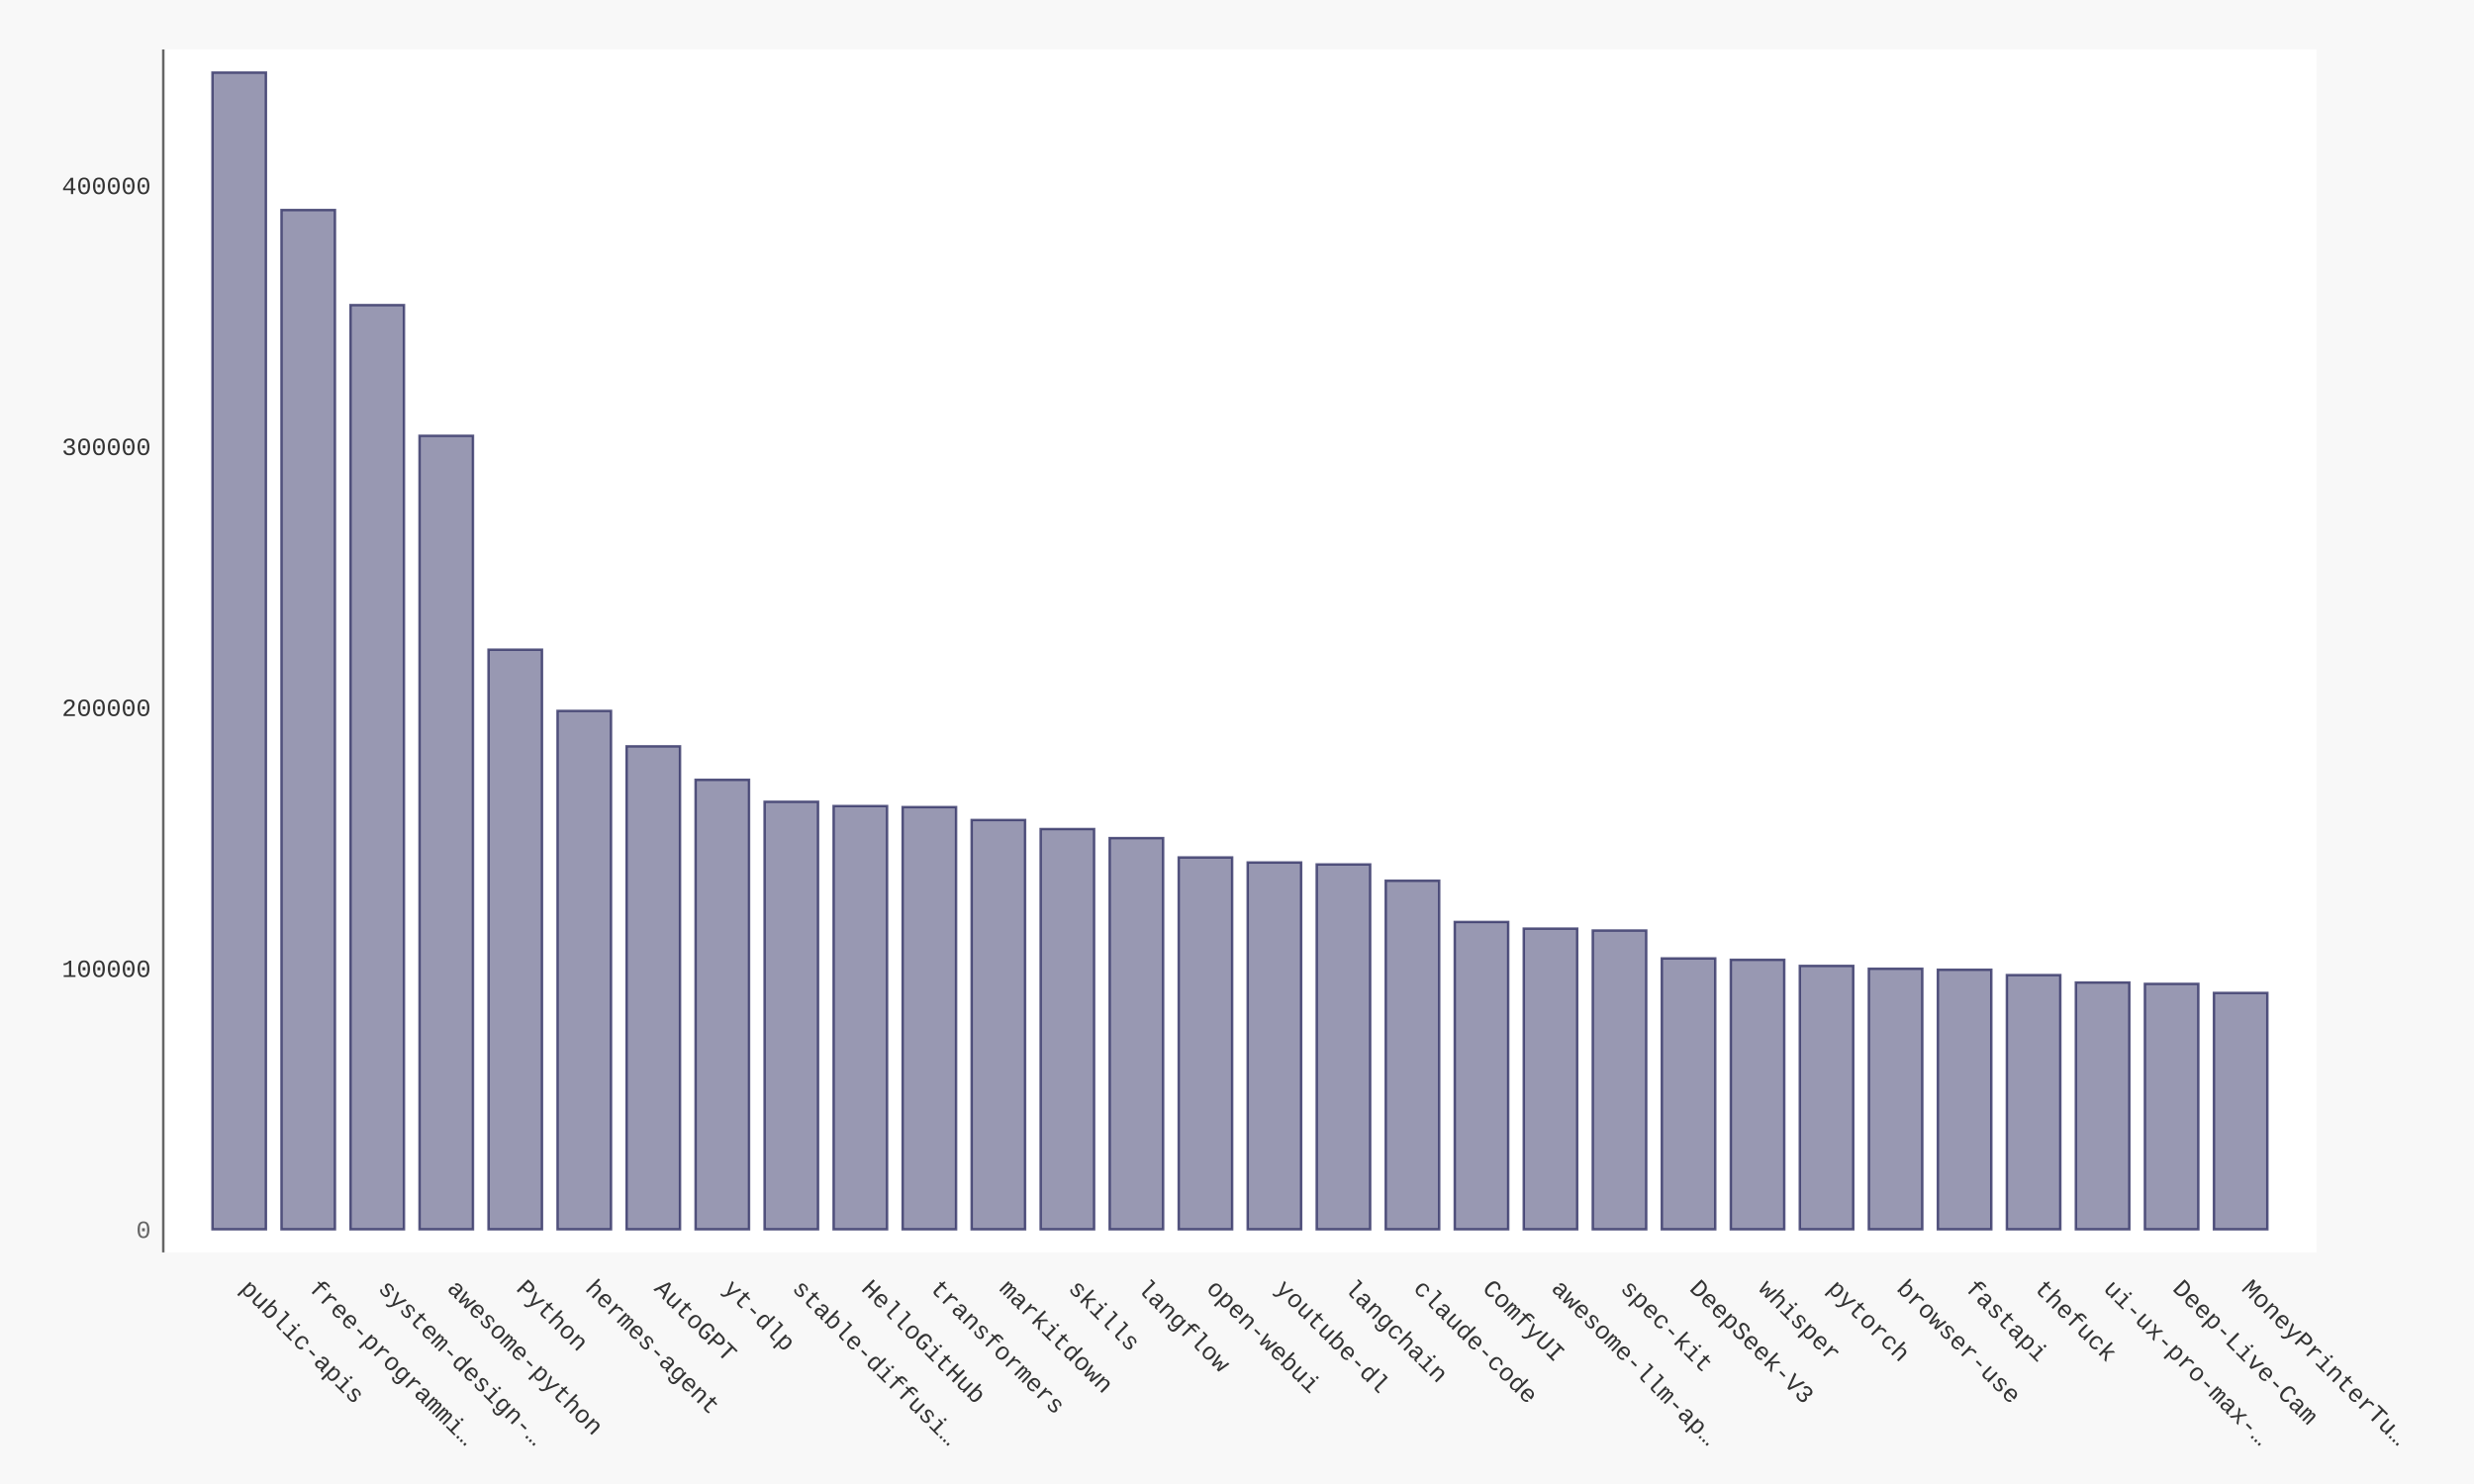
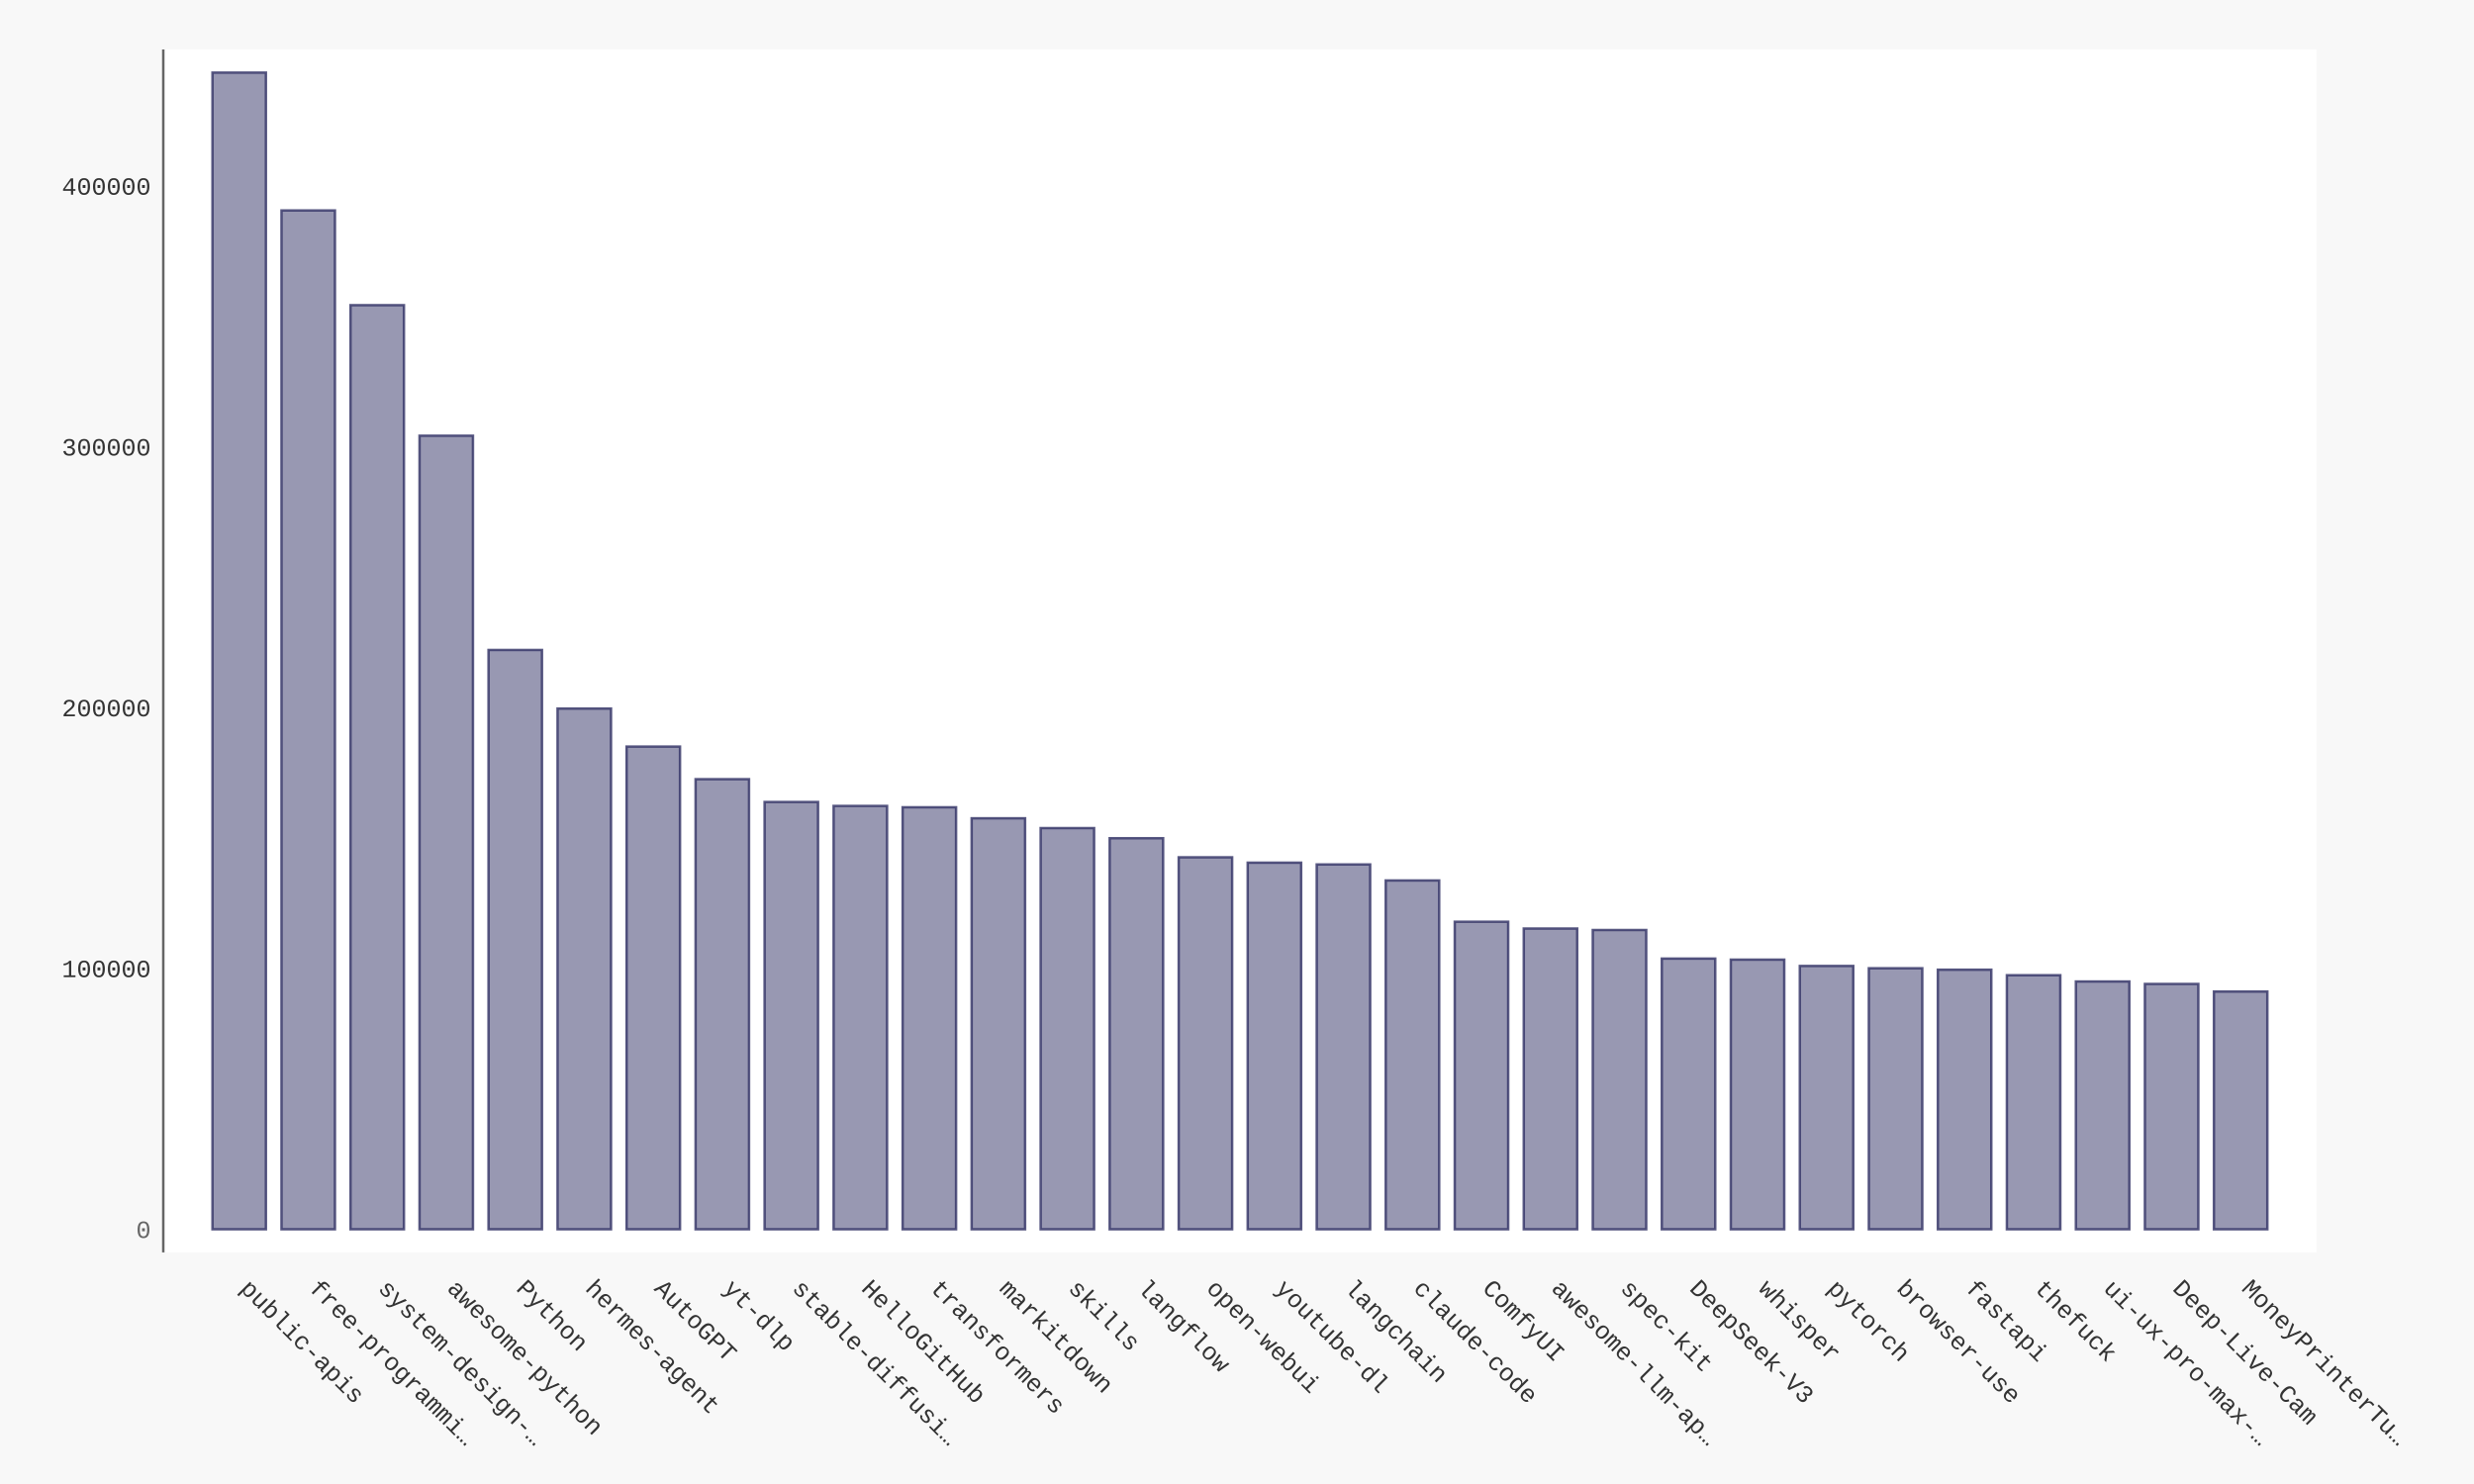
- <svg xmlns="http://www.w3.org/2000/svg" xmlns:xlink="http://www.w3.org/1999/xlink" id="chart-8f55b150-2265-4bef-9d8b-a02a5106fa87" class="pygal-chart" viewBox="0 0 1000 600">
+ <svg xmlns="http://www.w3.org/2000/svg" xmlns:xlink="http://www.w3.org/1999/xlink" id="chart-83aa82ea-c2b5-442e-ab16-bb95f3ef06fd" class="pygal-chart" viewBox="0 0 1000 600">
  <defs>
-     <style type="text/css">#chart-8f55b150-2265-4bef-9d8b-a02a5106fa87{-webkit-user-select:none;-webkit-font-smoothing:antialiased;font-family:Consolas,"Liberation Mono",Menlo,Courier,monospace}#chart-8f55b150-2265-4bef-9d8b-a02a5106fa87 .title{font-family:Consolas,"Liberation Mono",Menlo,Courier,monospace;font-size:16px}#chart-8f55b150-2265-4bef-9d8b-a02a5106fa87 .legends .legend text{font-family:Consolas,"Liberation Mono",Menlo,Courier,monospace;font-size:14px}#chart-8f55b150-2265-4bef-9d8b-a02a5106fa87 .axis text{font-family:Consolas,"Liberation Mono",Menlo,Courier,monospace;font-size:10px}#chart-8f55b150-2265-4bef-9d8b-a02a5106fa87 .axis text.major{font-family:Consolas,"Liberation Mono",Menlo,Courier,monospace;font-size:10px}#chart-8f55b150-2265-4bef-9d8b-a02a5106fa87 .text-overlay text.value{font-family:Consolas,"Liberation Mono",Menlo,Courier,monospace;font-size:16px}#chart-8f55b150-2265-4bef-9d8b-a02a5106fa87 .text-overlay text.label{font-family:Consolas,"Liberation Mono",Menlo,Courier,monospace;font-size:10px}#chart-8f55b150-2265-4bef-9d8b-a02a5106fa87 .tooltip{font-family:Consolas,"Liberation Mono",Menlo,Courier,monospace;font-size:14px}#chart-8f55b150-2265-4bef-9d8b-a02a5106fa87 text.no_data{font-family:Consolas,"Liberation Mono",Menlo,Courier,monospace;font-size:64px}
- #chart-8f55b150-2265-4bef-9d8b-a02a5106fa87{background-color:#f8f8f8}#chart-8f55b150-2265-4bef-9d8b-a02a5106fa87 path,#chart-8f55b150-2265-4bef-9d8b-a02a5106fa87 line,#chart-8f55b150-2265-4bef-9d8b-a02a5106fa87 rect,#chart-8f55b150-2265-4bef-9d8b-a02a5106fa87 circle{-webkit-transition:250ms ease-in;-moz-transition:250ms ease-in;transition:250ms ease-in}#chart-8f55b150-2265-4bef-9d8b-a02a5106fa87 .graph &gt; .background{fill:#f8f8f8}#chart-8f55b150-2265-4bef-9d8b-a02a5106fa87 .plot &gt; .background{fill:#ffffff}#chart-8f55b150-2265-4bef-9d8b-a02a5106fa87 .graph{fill:#333}#chart-8f55b150-2265-4bef-9d8b-a02a5106fa87 text.no_data{fill:#666}#chart-8f55b150-2265-4bef-9d8b-a02a5106fa87 .title{fill:#666}#chart-8f55b150-2265-4bef-9d8b-a02a5106fa87 .legends .legend text{fill:#333}#chart-8f55b150-2265-4bef-9d8b-a02a5106fa87 .legends .legend:hover text{fill:#666}#chart-8f55b150-2265-4bef-9d8b-a02a5106fa87 .axis .line{stroke:#666}#chart-8f55b150-2265-4bef-9d8b-a02a5106fa87 .axis .guide.line{stroke:rgba(0,0,0,0.5)}#chart-8f55b150-2265-4bef-9d8b-a02a5106fa87 .axis .major.line{stroke:#333}#chart-8f55b150-2265-4bef-9d8b-a02a5106fa87 .axis text.major{fill:#666}#chart-8f55b150-2265-4bef-9d8b-a02a5106fa87 .axis.y .guides:hover .guide.line,#chart-8f55b150-2265-4bef-9d8b-a02a5106fa87 .line-graph .axis.x .guides:hover .guide.line,#chart-8f55b150-2265-4bef-9d8b-a02a5106fa87 .stackedline-graph .axis.x .guides:hover .guide.line,#chart-8f55b150-2265-4bef-9d8b-a02a5106fa87 .xy-graph .axis.x .guides:hover .guide.line{stroke:#666}#chart-8f55b150-2265-4bef-9d8b-a02a5106fa87 .axis .guides:hover text{fill:#666}#chart-8f55b150-2265-4bef-9d8b-a02a5106fa87 .reactive{fill-opacity:.5;stroke-opacity:.8;stroke-width:1}#chart-8f55b150-2265-4bef-9d8b-a02a5106fa87 .ci{stroke:#333}#chart-8f55b150-2265-4bef-9d8b-a02a5106fa87 .reactive.active,#chart-8f55b150-2265-4bef-9d8b-a02a5106fa87 .active .reactive{fill-opacity:.9;stroke-opacity:.9;stroke-width:4}#chart-8f55b150-2265-4bef-9d8b-a02a5106fa87 .ci .reactive.active{stroke-width:1.5}#chart-8f55b150-2265-4bef-9d8b-a02a5106fa87 .series text{fill:#666}#chart-8f55b150-2265-4bef-9d8b-a02a5106fa87 .tooltip rect{fill:#ffffff;stroke:#666;-webkit-transition:opacity 250ms ease-in;-moz-transition:opacity 250ms ease-in;transition:opacity 250ms ease-in}#chart-8f55b150-2265-4bef-9d8b-a02a5106fa87 .tooltip .label{fill:#333}#chart-8f55b150-2265-4bef-9d8b-a02a5106fa87 .tooltip .label{fill:#333}#chart-8f55b150-2265-4bef-9d8b-a02a5106fa87 .tooltip .legend{font-size:.8em;fill:rgba(0,0,0,0.5)}#chart-8f55b150-2265-4bef-9d8b-a02a5106fa87 .tooltip .x_label{font-size:.6em;fill:#666}#chart-8f55b150-2265-4bef-9d8b-a02a5106fa87 .tooltip .xlink{font-size:.5em;text-decoration:underline}#chart-8f55b150-2265-4bef-9d8b-a02a5106fa87 .tooltip .value{font-size:1.5em}#chart-8f55b150-2265-4bef-9d8b-a02a5106fa87 .bound{font-size:.5em}#chart-8f55b150-2265-4bef-9d8b-a02a5106fa87 .max-value{font-size:.75em;fill:rgba(0,0,0,0.5)}#chart-8f55b150-2265-4bef-9d8b-a02a5106fa87 .map-element{fill:#ffffff;stroke:rgba(0,0,0,0.5) !important}#chart-8f55b150-2265-4bef-9d8b-a02a5106fa87 .map-element .reactive{fill-opacity:inherit;stroke-opacity:inherit}#chart-8f55b150-2265-4bef-9d8b-a02a5106fa87 .color-0,#chart-8f55b150-2265-4bef-9d8b-a02a5106fa87 .color-0 a:visited{stroke:#333366;fill:#333366}#chart-8f55b150-2265-4bef-9d8b-a02a5106fa87 .text-overlay .color-0 text{fill:black}
- #chart-8f55b150-2265-4bef-9d8b-a02a5106fa87 text.no_data{text-anchor:middle}#chart-8f55b150-2265-4bef-9d8b-a02a5106fa87 .guide.line{fill:none}#chart-8f55b150-2265-4bef-9d8b-a02a5106fa87 .centered{text-anchor:middle}#chart-8f55b150-2265-4bef-9d8b-a02a5106fa87 .title{text-anchor:middle}#chart-8f55b150-2265-4bef-9d8b-a02a5106fa87 .legends .legend text{fill-opacity:1}#chart-8f55b150-2265-4bef-9d8b-a02a5106fa87 .axis.x text{text-anchor:middle}#chart-8f55b150-2265-4bef-9d8b-a02a5106fa87 .axis.x:not(.web) text[transform]{text-anchor:start}#chart-8f55b150-2265-4bef-9d8b-a02a5106fa87 .axis.x:not(.web) text[transform].backwards{text-anchor:end}#chart-8f55b150-2265-4bef-9d8b-a02a5106fa87 .axis.y text{text-anchor:end}#chart-8f55b150-2265-4bef-9d8b-a02a5106fa87 .axis.y text[transform].backwards{text-anchor:start}#chart-8f55b150-2265-4bef-9d8b-a02a5106fa87 .axis.y2 text{text-anchor:start}#chart-8f55b150-2265-4bef-9d8b-a02a5106fa87 .axis.y2 text[transform].backwards{text-anchor:end}#chart-8f55b150-2265-4bef-9d8b-a02a5106fa87 .axis .guide.line{stroke-dasharray:4,4;stroke:black}#chart-8f55b150-2265-4bef-9d8b-a02a5106fa87 .axis .major.guide.line{stroke-dasharray:6,6;stroke:black}#chart-8f55b150-2265-4bef-9d8b-a02a5106fa87 .horizontal .axis.y .guide.line,#chart-8f55b150-2265-4bef-9d8b-a02a5106fa87 .horizontal .axis.y2 .guide.line,#chart-8f55b150-2265-4bef-9d8b-a02a5106fa87 .vertical .axis.x .guide.line{opacity:0}#chart-8f55b150-2265-4bef-9d8b-a02a5106fa87 .horizontal .axis.always_show .guide.line,#chart-8f55b150-2265-4bef-9d8b-a02a5106fa87 .vertical .axis.always_show .guide.line{opacity:1 !important}#chart-8f55b150-2265-4bef-9d8b-a02a5106fa87 .axis.y .guides:hover .guide.line,#chart-8f55b150-2265-4bef-9d8b-a02a5106fa87 .axis.y2 .guides:hover .guide.line,#chart-8f55b150-2265-4bef-9d8b-a02a5106fa87 .axis.x .guides:hover .guide.line{opacity:1}#chart-8f55b150-2265-4bef-9d8b-a02a5106fa87 .axis .guides:hover text{opacity:1}#chart-8f55b150-2265-4bef-9d8b-a02a5106fa87 .nofill{fill:none}#chart-8f55b150-2265-4bef-9d8b-a02a5106fa87 .subtle-fill{fill-opacity:.2}#chart-8f55b150-2265-4bef-9d8b-a02a5106fa87 .dot{stroke-width:1px;fill-opacity:1;stroke-opacity:1}#chart-8f55b150-2265-4bef-9d8b-a02a5106fa87 .dot.active{stroke-width:5px}#chart-8f55b150-2265-4bef-9d8b-a02a5106fa87 .dot.negative{fill:transparent}#chart-8f55b150-2265-4bef-9d8b-a02a5106fa87 text,#chart-8f55b150-2265-4bef-9d8b-a02a5106fa87 tspan{stroke:none !important}#chart-8f55b150-2265-4bef-9d8b-a02a5106fa87 .series text.active{opacity:1}#chart-8f55b150-2265-4bef-9d8b-a02a5106fa87 .tooltip rect{fill-opacity:.95;stroke-width:.5}#chart-8f55b150-2265-4bef-9d8b-a02a5106fa87 .tooltip text{fill-opacity:1}#chart-8f55b150-2265-4bef-9d8b-a02a5106fa87 .showable{visibility:hidden}#chart-8f55b150-2265-4bef-9d8b-a02a5106fa87 .showable.shown{visibility:visible}#chart-8f55b150-2265-4bef-9d8b-a02a5106fa87 .gauge-background{fill:rgba(229,229,229,1);stroke:none}#chart-8f55b150-2265-4bef-9d8b-a02a5106fa87 .bg-lines{stroke:#f8f8f8;stroke-width:2px}</style>
+     <style type="text/css">#chart-83aa82ea-c2b5-442e-ab16-bb95f3ef06fd{-webkit-user-select:none;-webkit-font-smoothing:antialiased;font-family:Consolas,"Liberation Mono",Menlo,Courier,monospace}#chart-83aa82ea-c2b5-442e-ab16-bb95f3ef06fd .title{font-family:Consolas,"Liberation Mono",Menlo,Courier,monospace;font-size:16px}#chart-83aa82ea-c2b5-442e-ab16-bb95f3ef06fd .legends .legend text{font-family:Consolas,"Liberation Mono",Menlo,Courier,monospace;font-size:14px}#chart-83aa82ea-c2b5-442e-ab16-bb95f3ef06fd .axis text{font-family:Consolas,"Liberation Mono",Menlo,Courier,monospace;font-size:10px}#chart-83aa82ea-c2b5-442e-ab16-bb95f3ef06fd .axis text.major{font-family:Consolas,"Liberation Mono",Menlo,Courier,monospace;font-size:10px}#chart-83aa82ea-c2b5-442e-ab16-bb95f3ef06fd .text-overlay text.value{font-family:Consolas,"Liberation Mono",Menlo,Courier,monospace;font-size:16px}#chart-83aa82ea-c2b5-442e-ab16-bb95f3ef06fd .text-overlay text.label{font-family:Consolas,"Liberation Mono",Menlo,Courier,monospace;font-size:10px}#chart-83aa82ea-c2b5-442e-ab16-bb95f3ef06fd .tooltip{font-family:Consolas,"Liberation Mono",Menlo,Courier,monospace;font-size:14px}#chart-83aa82ea-c2b5-442e-ab16-bb95f3ef06fd text.no_data{font-family:Consolas,"Liberation Mono",Menlo,Courier,monospace;font-size:64px}
+ #chart-83aa82ea-c2b5-442e-ab16-bb95f3ef06fd{background-color:#f8f8f8}#chart-83aa82ea-c2b5-442e-ab16-bb95f3ef06fd path,#chart-83aa82ea-c2b5-442e-ab16-bb95f3ef06fd line,#chart-83aa82ea-c2b5-442e-ab16-bb95f3ef06fd rect,#chart-83aa82ea-c2b5-442e-ab16-bb95f3ef06fd circle{-webkit-transition:250ms ease-in;-moz-transition:250ms ease-in;transition:250ms ease-in}#chart-83aa82ea-c2b5-442e-ab16-bb95f3ef06fd .graph &gt; .background{fill:#f8f8f8}#chart-83aa82ea-c2b5-442e-ab16-bb95f3ef06fd .plot &gt; .background{fill:#ffffff}#chart-83aa82ea-c2b5-442e-ab16-bb95f3ef06fd .graph{fill:#333}#chart-83aa82ea-c2b5-442e-ab16-bb95f3ef06fd text.no_data{fill:#666}#chart-83aa82ea-c2b5-442e-ab16-bb95f3ef06fd .title{fill:#666}#chart-83aa82ea-c2b5-442e-ab16-bb95f3ef06fd .legends .legend text{fill:#333}#chart-83aa82ea-c2b5-442e-ab16-bb95f3ef06fd .legends .legend:hover text{fill:#666}#chart-83aa82ea-c2b5-442e-ab16-bb95f3ef06fd .axis .line{stroke:#666}#chart-83aa82ea-c2b5-442e-ab16-bb95f3ef06fd .axis .guide.line{stroke:rgba(0,0,0,0.5)}#chart-83aa82ea-c2b5-442e-ab16-bb95f3ef06fd .axis .major.line{stroke:#333}#chart-83aa82ea-c2b5-442e-ab16-bb95f3ef06fd .axis text.major{fill:#666}#chart-83aa82ea-c2b5-442e-ab16-bb95f3ef06fd .axis.y .guides:hover .guide.line,#chart-83aa82ea-c2b5-442e-ab16-bb95f3ef06fd .line-graph .axis.x .guides:hover .guide.line,#chart-83aa82ea-c2b5-442e-ab16-bb95f3ef06fd .stackedline-graph .axis.x .guides:hover .guide.line,#chart-83aa82ea-c2b5-442e-ab16-bb95f3ef06fd .xy-graph .axis.x .guides:hover .guide.line{stroke:#666}#chart-83aa82ea-c2b5-442e-ab16-bb95f3ef06fd .axis .guides:hover text{fill:#666}#chart-83aa82ea-c2b5-442e-ab16-bb95f3ef06fd .reactive{fill-opacity:.5;stroke-opacity:.8;stroke-width:1}#chart-83aa82ea-c2b5-442e-ab16-bb95f3ef06fd .ci{stroke:#333}#chart-83aa82ea-c2b5-442e-ab16-bb95f3ef06fd .reactive.active,#chart-83aa82ea-c2b5-442e-ab16-bb95f3ef06fd .active .reactive{fill-opacity:.9;stroke-opacity:.9;stroke-width:4}#chart-83aa82ea-c2b5-442e-ab16-bb95f3ef06fd .ci .reactive.active{stroke-width:1.5}#chart-83aa82ea-c2b5-442e-ab16-bb95f3ef06fd .series text{fill:#666}#chart-83aa82ea-c2b5-442e-ab16-bb95f3ef06fd .tooltip rect{fill:#ffffff;stroke:#666;-webkit-transition:opacity 250ms ease-in;-moz-transition:opacity 250ms ease-in;transition:opacity 250ms ease-in}#chart-83aa82ea-c2b5-442e-ab16-bb95f3ef06fd .tooltip .label{fill:#333}#chart-83aa82ea-c2b5-442e-ab16-bb95f3ef06fd .tooltip .label{fill:#333}#chart-83aa82ea-c2b5-442e-ab16-bb95f3ef06fd .tooltip .legend{font-size:.8em;fill:rgba(0,0,0,0.5)}#chart-83aa82ea-c2b5-442e-ab16-bb95f3ef06fd .tooltip .x_label{font-size:.6em;fill:#666}#chart-83aa82ea-c2b5-442e-ab16-bb95f3ef06fd .tooltip .xlink{font-size:.5em;text-decoration:underline}#chart-83aa82ea-c2b5-442e-ab16-bb95f3ef06fd .tooltip .value{font-size:1.5em}#chart-83aa82ea-c2b5-442e-ab16-bb95f3ef06fd .bound{font-size:.5em}#chart-83aa82ea-c2b5-442e-ab16-bb95f3ef06fd .max-value{font-size:.75em;fill:rgba(0,0,0,0.5)}#chart-83aa82ea-c2b5-442e-ab16-bb95f3ef06fd .map-element{fill:#ffffff;stroke:rgba(0,0,0,0.5) !important}#chart-83aa82ea-c2b5-442e-ab16-bb95f3ef06fd .map-element .reactive{fill-opacity:inherit;stroke-opacity:inherit}#chart-83aa82ea-c2b5-442e-ab16-bb95f3ef06fd .color-0,#chart-83aa82ea-c2b5-442e-ab16-bb95f3ef06fd .color-0 a:visited{stroke:#333366;fill:#333366}#chart-83aa82ea-c2b5-442e-ab16-bb95f3ef06fd .text-overlay .color-0 text{fill:black}
+ #chart-83aa82ea-c2b5-442e-ab16-bb95f3ef06fd text.no_data{text-anchor:middle}#chart-83aa82ea-c2b5-442e-ab16-bb95f3ef06fd .guide.line{fill:none}#chart-83aa82ea-c2b5-442e-ab16-bb95f3ef06fd .centered{text-anchor:middle}#chart-83aa82ea-c2b5-442e-ab16-bb95f3ef06fd .title{text-anchor:middle}#chart-83aa82ea-c2b5-442e-ab16-bb95f3ef06fd .legends .legend text{fill-opacity:1}#chart-83aa82ea-c2b5-442e-ab16-bb95f3ef06fd .axis.x text{text-anchor:middle}#chart-83aa82ea-c2b5-442e-ab16-bb95f3ef06fd .axis.x:not(.web) text[transform]{text-anchor:start}#chart-83aa82ea-c2b5-442e-ab16-bb95f3ef06fd .axis.x:not(.web) text[transform].backwards{text-anchor:end}#chart-83aa82ea-c2b5-442e-ab16-bb95f3ef06fd .axis.y text{text-anchor:end}#chart-83aa82ea-c2b5-442e-ab16-bb95f3ef06fd .axis.y text[transform].backwards{text-anchor:start}#chart-83aa82ea-c2b5-442e-ab16-bb95f3ef06fd .axis.y2 text{text-anchor:start}#chart-83aa82ea-c2b5-442e-ab16-bb95f3ef06fd .axis.y2 text[transform].backwards{text-anchor:end}#chart-83aa82ea-c2b5-442e-ab16-bb95f3ef06fd .axis .guide.line{stroke-dasharray:4,4;stroke:black}#chart-83aa82ea-c2b5-442e-ab16-bb95f3ef06fd .axis .major.guide.line{stroke-dasharray:6,6;stroke:black}#chart-83aa82ea-c2b5-442e-ab16-bb95f3ef06fd .horizontal .axis.y .guide.line,#chart-83aa82ea-c2b5-442e-ab16-bb95f3ef06fd .horizontal .axis.y2 .guide.line,#chart-83aa82ea-c2b5-442e-ab16-bb95f3ef06fd .vertical .axis.x .guide.line{opacity:0}#chart-83aa82ea-c2b5-442e-ab16-bb95f3ef06fd .horizontal .axis.always_show .guide.line,#chart-83aa82ea-c2b5-442e-ab16-bb95f3ef06fd .vertical .axis.always_show .guide.line{opacity:1 !important}#chart-83aa82ea-c2b5-442e-ab16-bb95f3ef06fd .axis.y .guides:hover .guide.line,#chart-83aa82ea-c2b5-442e-ab16-bb95f3ef06fd .axis.y2 .guides:hover .guide.line,#chart-83aa82ea-c2b5-442e-ab16-bb95f3ef06fd .axis.x .guides:hover .guide.line{opacity:1}#chart-83aa82ea-c2b5-442e-ab16-bb95f3ef06fd .axis .guides:hover text{opacity:1}#chart-83aa82ea-c2b5-442e-ab16-bb95f3ef06fd .nofill{fill:none}#chart-83aa82ea-c2b5-442e-ab16-bb95f3ef06fd .subtle-fill{fill-opacity:.2}#chart-83aa82ea-c2b5-442e-ab16-bb95f3ef06fd .dot{stroke-width:1px;fill-opacity:1;stroke-opacity:1}#chart-83aa82ea-c2b5-442e-ab16-bb95f3ef06fd .dot.active{stroke-width:5px}#chart-83aa82ea-c2b5-442e-ab16-bb95f3ef06fd .dot.negative{fill:transparent}#chart-83aa82ea-c2b5-442e-ab16-bb95f3ef06fd text,#chart-83aa82ea-c2b5-442e-ab16-bb95f3ef06fd tspan{stroke:none !important}#chart-83aa82ea-c2b5-442e-ab16-bb95f3ef06fd .series text.active{opacity:1}#chart-83aa82ea-c2b5-442e-ab16-bb95f3ef06fd .tooltip rect{fill-opacity:.95;stroke-width:.5}#chart-83aa82ea-c2b5-442e-ab16-bb95f3ef06fd .tooltip text{fill-opacity:1}#chart-83aa82ea-c2b5-442e-ab16-bb95f3ef06fd .showable{visibility:hidden}#chart-83aa82ea-c2b5-442e-ab16-bb95f3ef06fd .showable.shown{visibility:visible}#chart-83aa82ea-c2b5-442e-ab16-bb95f3ef06fd .gauge-background{fill:rgba(229,229,229,1);stroke:none}#chart-83aa82ea-c2b5-442e-ab16-bb95f3ef06fd .bg-lines{stroke:#f8f8f8;stroke-width:2px}</style>
  </defs>
  <g class="graph bar-graph vertical">
    <rect x="0" y="0" width="1000" height="600" class="background" />
    <g transform="translate(66, 20)" class="plot">
      <rect x="0" y="0" width="870.36" height="486.36" class="background" />
      <g class="axis y">
        <g class="guides">
          <text x="-5" y="480.507" class="major">0</text>
        </g>
        <g class="guides">
-           <text x="-5" y="374.998" class="">100000</text>
-         </g>
-         <g class="guides">
-           <text x="-5" y="269.488" class="">200000</text>
-         </g>
-         <g class="guides">
-           <text x="-5" y="163.978" class="">300000</text>
-         </g>
-         <g class="guides">
-           <text x="-5" y="58.468" class="">400000</text>
+           <text x="-5" y="375.058" class="">100000</text>
+         </g>
+         <g class="guides">
+           <text x="-5" y="269.609" class="">200000</text>
+         </g>
+         <g class="guides">
+           <text x="-5" y="164.16" class="">300000</text>
+         </g>
+         <g class="guides">
+           <text x="-5" y="58.711" class="">400000</text>
        </g>
      </g>
      <g class="axis x">
        <path d="M0 0 v486.36" class="line" />
        <g class="guides">
          <path d="M30.686 0 v486.36" class="guide line" />
          <text x="30.686" y="501.36" class="" transform="rotate(45 30.68578 501.3604)">public-apis</text>
        </g>
        <g class="guides">
          <path d="M58.582 0 v486.36" class="guide line" />
          <text x="58.582" y="501.36" class="" transform="rotate(45 58.58195 501.3604)">free-programmi…</text>
        </g>
        <g class="guides">
          <path d="M86.478 0 v486.36" class="guide line" />
          <text x="86.478" y="501.36" class="" transform="rotate(45 86.47812 501.3604)">system-design-…</text>
        </g>
        <g class="guides">
          <path d="M114.374 0 v486.36" class="guide line" />
          <text x="114.374" y="501.36" class="" transform="rotate(45 114.3743 501.3604)">awesome-python</text>
        </g>
        <g class="guides">
          <path d="M142.27 0 v486.36" class="guide line" />
          <text x="142.27" y="501.36" class="" transform="rotate(45 142.2704 501.3604)">Python</text>
        </g>
        <g class="guides">
          <path d="M170.167 0 v486.36" class="guide line" />
          <text x="170.167" y="501.36" class="" transform="rotate(45 170.1666 501.3604)">hermes-agent</text>
        </g>
        <g class="guides">
          <path d="M198.063 0 v486.36" class="guide line" />
          <text x="198.063" y="501.36" class="" transform="rotate(45 198.0628 501.3604)">AutoGPT</text>
        </g>
        <g class="guides">
          <path d="M225.959 0 v486.36" class="guide line" />
          <text x="225.959" y="501.36" class="" transform="rotate(45 225.9589 501.3604)">yt-dlp</text>
        </g>
        <g class="guides">
          <path d="M253.855 0 v486.36" class="guide line" />
          <text x="253.855" y="501.36" class="" transform="rotate(45 253.8551 501.3604)">stable-diffusi…</text>
        </g>
        <g class="guides">
          <path d="M281.751 0 v486.36" class="guide line" />
          <text x="281.751" y="501.36" class="" transform="rotate(45 281.7513 501.3604)">HelloGitHub</text>
        </g>
        <g class="guides">
          <path d="M309.647 0 v486.36" class="guide line" />
          <text x="309.647" y="501.36" class="" transform="rotate(45 309.6474 501.3604)">transformers</text>
        </g>
        <g class="guides">
          <path d="M337.544 0 v486.36" class="guide line" />
          <text x="337.544" y="501.36" class="" transform="rotate(45 337.5436 501.3604)">markitdown</text>
        </g>
        <g class="guides">
          <path d="M365.44 0 v486.36" class="guide line" />
          <text x="365.44" y="501.36" class="" transform="rotate(45 365.4398 501.3604)">skills</text>
        </g>
        <g class="guides">
          <path d="M393.336 0 v486.36" class="guide line" />
          <text x="393.336" y="501.36" class="" transform="rotate(45 393.3359 501.3604)">langflow</text>
        </g>
        <g class="guides">
          <path d="M421.232 0 v486.36" class="guide line" />
          <text x="421.232" y="501.36" class="" transform="rotate(45 421.2321 501.3604)">open-webui</text>
        </g>
        <g class="guides">
          <path d="M449.128 0 v486.36" class="guide line" />
          <text x="449.128" y="501.36" class="" transform="rotate(45 449.1283 501.3604)">youtube-dl</text>
        </g>
        <g class="guides">
          <path d="M477.024 0 v486.36" class="guide line" />
          <text x="477.024" y="501.36" class="" transform="rotate(45 477.0244 501.3604)">langchain</text>
        </g>
        <g class="guides">
          <path d="M504.921 0 v486.36" class="guide line" />
          <text x="504.921" y="501.36" class="" transform="rotate(45 504.9206 501.3604)">claude-code</text>
        </g>
        <g class="guides">
          <path d="M532.817 0 v486.36" class="guide line" />
          <text x="532.817" y="501.36" class="" transform="rotate(45 532.8168 501.3604)">ComfyUI</text>
        </g>
        <g class="guides">
          <path d="M560.713 0 v486.36" class="guide line" />
          <text x="560.713" y="501.36" class="" transform="rotate(45 560.7129 501.3604)">awesome-llm-ap…</text>
        </g>
        <g class="guides">
          <path d="M588.609 0 v486.36" class="guide line" />
          <text x="588.609" y="501.36" class="" transform="rotate(45 588.6091 501.3604)">spec-kit</text>
        </g>
        <g class="guides">
          <path d="M616.505 0 v486.36" class="guide line" />
          <text x="616.505" y="501.36" class="" transform="rotate(45 616.5053 501.3604)">DeepSeek-V3</text>
        </g>
        <g class="guides">
          <path d="M644.401 0 v486.36" class="guide line" />
          <text x="644.401" y="501.36" class="" transform="rotate(45 644.4014 501.3604)">whisper</text>
        </g>
        <g class="guides">
          <path d="M672.298 0 v486.36" class="guide line" />
          <text x="672.298" y="501.36" class="" transform="rotate(45 672.2976 501.3604)">pytorch</text>
        </g>
        <g class="guides">
          <path d="M700.194 0 v486.36" class="guide line" />
          <text x="700.194" y="501.36" class="" transform="rotate(45 700.1938 501.3604)">browser-use</text>
        </g>
        <g class="guides">
          <path d="M728.09 0 v486.36" class="guide line" />
          <text x="728.09" y="501.36" class="" transform="rotate(45 728.0899 501.3604)">fastapi</text>
        </g>
        <g class="guides">
          <path d="M755.986 0 v486.36" class="guide line" />
          <text x="755.986" y="501.36" class="" transform="rotate(45 755.9861 501.3604)">thefuck</text>
        </g>
        <g class="guides">
          <path d="M783.882 0 v486.36" class="guide line" />
          <text x="783.882" y="501.36" class="" transform="rotate(45 783.8823 501.3604)">ui-ux-pro-max-…</text>
        </g>
        <g class="guides">
          <path d="M811.778 0 v486.36" class="guide line" />
          <text x="811.778" y="501.36" class="" transform="rotate(45 811.7784 501.3604)">Deep-Live-Cam</text>
        </g>
        <g class="guides">
          <path d="M839.675 0 v486.36" class="guide line" />
          <text x="839.675" y="501.36" class="" transform="rotate(45 839.6746 501.3604)">MoneyPrinterTu…</text>
        </g>
      </g>
      <g class="series serie-0 color-0">
        <g class="bars">
          <g class="bar">
            <a target="_blank" xlink:href="https://github.com/public-apis/public-apis">
              <rect x="19.884" y="9.353" rx="0" ry="0" width="21.603" height="467.654" class="rect reactive tooltip-trigger" />
            </a>
          </g>
          <g class="bar">
            <a target="_blank" xlink:href="https://github.com/EbookFoundation/free-programming-books">
-               <rect x="47.781" y="64.916" rx="0" ry="0" width="21.603" height="412.092" class="rect reactive tooltip-trigger" />
+               <rect x="47.781" y="65.086" rx="0" ry="0" width="21.603" height="411.921" class="rect reactive tooltip-trigger" />
            </a>
          </g>
          <g class="bar">
            <a target="_blank" xlink:href="https://github.com/donnemartin/system-design-primer">
-               <rect x="75.677" y="103.36" rx="0" ry="0" width="21.603" height="373.647" class="rect reactive tooltip-trigger" />
+               <rect x="75.677" y="103.385" rx="0" ry="0" width="21.603" height="373.622" class="rect reactive tooltip-trigger" />
            </a>
          </g>
          <g class="bar">
            <a target="_blank" xlink:href="https://github.com/vinta/awesome-python">
-               <rect x="103.573" y="156.208" rx="0" ry="0" width="21.603" height="320.799" class="rect reactive tooltip-trigger" />
+               <rect x="103.573" y="156.167" rx="0" ry="0" width="21.603" height="320.841" class="rect reactive tooltip-trigger" />
            </a>
          </g>
          <g class="bar">
            <a target="_blank" xlink:href="https://github.com/TheAlgorithms/Python">
-               <rect x="131.469" y="242.676" rx="0" ry="0" width="21.603" height="234.331" class="rect reactive tooltip-trigger" />
+               <rect x="131.469" y="242.785" rx="0" ry="0" width="21.603" height="234.223" class="rect reactive tooltip-trigger" />
            </a>
          </g>
          <g class="bar">
            <a target="_blank" xlink:href="https://github.com/NousResearch/hermes-agent">
-               <rect x="159.365" y="267.438" rx="0" ry="0" width="21.603" height="209.569" class="rect reactive tooltip-trigger" />
+               <rect x="159.365" y="266.483" rx="0" ry="0" width="21.603" height="210.524" class="rect reactive tooltip-trigger" />
            </a>
          </g>
          <g class="bar">
            <a target="_blank" xlink:href="https://github.com/Significant-Gravitas/AutoGPT">
-               <rect x="187.261" y="281.76" rx="0" ry="0" width="21.603" height="195.247" class="rect reactive tooltip-trigger" />
+               <rect x="187.261" y="281.85" rx="0" ry="0" width="21.603" height="195.157" class="rect reactive tooltip-trigger" />
            </a>
          </g>
          <g class="bar">
            <a target="_blank" xlink:href="https://github.com/yt-dlp/yt-dlp">
-               <rect x="215.158" y="295.288" rx="0" ry="0" width="21.603" height="181.72" class="rect reactive tooltip-trigger" />
+               <rect x="215.158" y="295.035" rx="0" ry="0" width="21.603" height="181.973" class="rect reactive tooltip-trigger" />
            </a>
          </g>
          <g class="bar">
            <a target="_blank" xlink:href="https://github.com/AUTOMATIC1111/stable-diffusion-webui">
-               <rect x="243.054" y="304.179" rx="0" ry="0" width="21.603" height="172.828" class="rect reactive tooltip-trigger" />
+               <rect x="243.054" y="304.251" rx="0" ry="0" width="21.603" height="172.756" class="rect reactive tooltip-trigger" />
            </a>
          </g>
          <g class="bar">
            <a target="_blank" xlink:href="https://github.com/521xueweihan/HelloGitHub">
-               <rect x="270.95" y="305.9" rx="0" ry="0" width="21.603" height="171.107" class="rect reactive tooltip-trigger" />
+               <rect x="270.95" y="305.844" rx="0" ry="0" width="21.603" height="171.163" class="rect reactive tooltip-trigger" />
            </a>
          </g>
          <g class="bar">
            <a target="_blank" xlink:href="https://github.com/huggingface/transformers">
-               <rect x="298.846" y="306.327" rx="0" ry="0" width="21.603" height="170.68" class="rect reactive tooltip-trigger" />
+               <rect x="298.846" y="306.387" rx="0" ry="0" width="21.603" height="170.62" class="rect reactive tooltip-trigger" />
            </a>
          </g>
          <g class="bar">
            <a target="_blank" xlink:href="https://github.com/microsoft/markitdown">
-               <rect x="326.742" y="311.542" rx="0" ry="0" width="21.603" height="165.466" class="rect reactive tooltip-trigger" />
+               <rect x="326.742" y="310.834" rx="0" ry="0" width="21.603" height="166.173" class="rect reactive tooltip-trigger" />
            </a>
          </g>
          <g class="bar">
            <a target="_blank" xlink:href="https://github.com/anthropics/skills">
-               <rect x="354.638" y="315.194" rx="0" ry="0" width="21.603" height="161.813" class="rect reactive tooltip-trigger" />
+               <rect x="354.638" y="314.801" rx="0" ry="0" width="21.603" height="162.206" class="rect reactive tooltip-trigger" />
            </a>
          </g>
          <g class="bar">
            <a target="_blank" xlink:href="https://github.com/langflow-ai/langflow">
-               <rect x="382.535" y="318.851" rx="0" ry="0" width="21.603" height="158.156" class="rect reactive tooltip-trigger" />
+               <rect x="382.535" y="318.899" rx="0" ry="0" width="21.603" height="158.108" class="rect reactive tooltip-trigger" />
            </a>
          </g>
          <g class="bar">
            <a target="_blank" xlink:href="https://github.com/open-webui/open-webui">
-               <rect x="410.431" y="326.676" rx="0" ry="0" width="21.603" height="150.331" class="rect reactive tooltip-trigger" />
+               <rect x="410.431" y="326.618" rx="0" ry="0" width="21.603" height="150.389" class="rect reactive tooltip-trigger" />
            </a>
          </g>
          <g class="bar">
            <a target="_blank" xlink:href="https://github.com/ytdl-org/youtube-dl">
-               <rect x="438.327" y="328.718" rx="0" ry="0" width="21.603" height="148.29" class="rect reactive tooltip-trigger" />
+               <rect x="438.327" y="328.785" rx="0" ry="0" width="21.603" height="148.222" class="rect reactive tooltip-trigger" />
            </a>
          </g>
          <g class="bar">
            <a target="_blank" xlink:href="https://github.com/langchain-ai/langchain">
-               <rect x="466.223" y="329.508" rx="0" ry="0" width="21.603" height="147.5" class="rect reactive tooltip-trigger" />
+               <rect x="466.223" y="329.508" rx="0" ry="0" width="21.603" height="147.499" class="rect reactive tooltip-trigger" />
            </a>
          </g>
          <g class="bar">
            <a target="_blank" xlink:href="https://github.com/anthropics/claude-code">
-               <rect x="494.119" y="336.094" rx="0" ry="0" width="21.603" height="140.914" class="rect reactive tooltip-trigger" />
+               <rect x="494.119" y="335.978" rx="0" ry="0" width="21.603" height="141.03" class="rect reactive tooltip-trigger" />
            </a>
          </g>
          <g class="bar">
            <a target="_blank" xlink:href="https://github.com/Comfy-Org/ComfyUI">
-               <rect x="522.015" y="352.764" rx="0" ry="0" width="21.603" height="124.243" class="rect reactive tooltip-trigger" />
+               <rect x="522.015" y="352.666" rx="0" ry="0" width="21.603" height="124.341" class="rect reactive tooltip-trigger" />
            </a>
          </g>
          <g class="bar">
            <a target="_blank" xlink:href="https://github.com/Shubhamsaboo/awesome-llm-apps">
-               <rect x="549.912" y="355.455" rx="0" ry="0" width="21.603" height="121.553" class="rect reactive tooltip-trigger" />
+               <rect x="549.912" y="355.412" rx="0" ry="0" width="21.603" height="121.595" class="rect reactive tooltip-trigger" />
            </a>
          </g>
          <g class="bar">
            <a target="_blank" xlink:href="https://github.com/github/spec-kit">
-               <rect x="577.808" y="356.222" rx="0" ry="0" width="21.603" height="120.786" class="rect reactive tooltip-trigger" />
+               <rect x="577.808" y="356.004" rx="0" ry="0" width="21.603" height="121.003" class="rect reactive tooltip-trigger" />
            </a>
          </g>
          <g class="bar">
            <a target="_blank" xlink:href="https://github.com/deepseek-ai/DeepSeek-V3">
-               <rect x="605.704" y="367.501" rx="0" ry="0" width="21.603" height="109.507" class="rect reactive tooltip-trigger" />
+               <rect x="605.704" y="367.568" rx="0" ry="0" width="21.603" height="109.439" class="rect reactive tooltip-trigger" />
            </a>
          </g>
          <g class="bar">
            <a target="_blank" xlink:href="https://github.com/openai/whisper">
-               <rect x="633.6" y="368.06" rx="0" ry="0" width="21.603" height="108.947" class="rect reactive tooltip-trigger" />
+               <rect x="633.6" y="367.99" rx="0" ry="0" width="21.603" height="109.018" class="rect reactive tooltip-trigger" />
            </a>
          </g>
          <g class="bar">
            <a target="_blank" xlink:href="https://github.com/pytorch/pytorch">
-               <rect x="661.496" y="370.531" rx="0" ry="0" width="21.603" height="106.476" class="rect reactive tooltip-trigger" />
+               <rect x="661.496" y="370.55" rx="0" ry="0" width="21.603" height="106.457" class="rect reactive tooltip-trigger" />
            </a>
          </g>
          <g class="bar">
            <a target="_blank" xlink:href="https://github.com/browser-use/browser-use">
-               <rect x="689.392" y="371.671" rx="0" ry="0" width="21.603" height="105.337" class="rect reactive tooltip-trigger" />
+               <rect x="689.392" y="371.475" rx="0" ry="0" width="21.603" height="105.532" class="rect reactive tooltip-trigger" />
            </a>
          </g>
          <g class="bar">
            <a target="_blank" xlink:href="https://github.com/fastapi/fastapi">
-               <rect x="717.289" y="372.078" rx="0" ry="0" width="21.603" height="104.929" class="rect reactive tooltip-trigger" />
+               <rect x="717.289" y="372.066" rx="0" ry="0" width="21.603" height="104.941" class="rect reactive tooltip-trigger" />
            </a>
          </g>
          <g class="bar">
            <a target="_blank" xlink:href="https://github.com/nvbn/thefuck">
-               <rect x="745.185" y="374.243" rx="0" ry="0" width="21.603" height="102.764" class="rect reactive tooltip-trigger" />
+               <rect x="745.185" y="374.292" rx="0" ry="0" width="21.603" height="102.715" class="rect reactive tooltip-trigger" />
            </a>
          </g>
          <g class="bar">
            <a target="_blank" xlink:href="https://github.com/nextlevelbuilder/ui-ux-pro-max-skill">
-               <rect x="773.081" y="377.249" rx="0" ry="0" width="21.603" height="99.758" class="rect reactive tooltip-trigger" />
+               <rect x="773.081" y="376.827" rx="0" ry="0" width="21.603" height="100.18" class="rect reactive tooltip-trigger" />
            </a>
          </g>
          <g class="bar">
            <a target="_blank" xlink:href="https://github.com/hacksider/Deep-Live-Cam">
-               <rect x="800.977" y="377.801" rx="0" ry="0" width="21.603" height="99.207" class="rect reactive tooltip-trigger" />
+               <rect x="800.977" y="377.82" rx="0" ry="0" width="21.603" height="99.188" class="rect reactive tooltip-trigger" />
            </a>
          </g>
          <g class="bar">
            <a target="_blank" xlink:href="https://github.com/harry0703/MoneyPrinterTurbo">
-               <rect x="828.873" y="381.46" rx="0" ry="0" width="21.603" height="95.548" class="rect reactive tooltip-trigger" />
+               <rect x="828.873" y="380.901" rx="0" ry="0" width="21.603" height="96.106" class="rect reactive tooltip-trigger" />
            </a>
          </g>
        </g>
      </g>
    </g>
    <g class="titles" />
    <g transform="translate(66, 20)" class="plot overlay">
      <g class="series serie-0 color-0" />
    </g>
    <g transform="translate(66, 20)" class="plot text-overlay">
      <g class="series serie-0 color-0" />
    </g>
    <g transform="translate(66, 20)" class="plot tooltip-overlay">
      <g transform="translate(0 0)" style="opacity: 0" class="tooltip">
        <rect rx="0" ry="0" width="0" height="0" class="tooltip-box" />
        <g class="text" />
      </g>
    </g>
  </g>
</svg>
